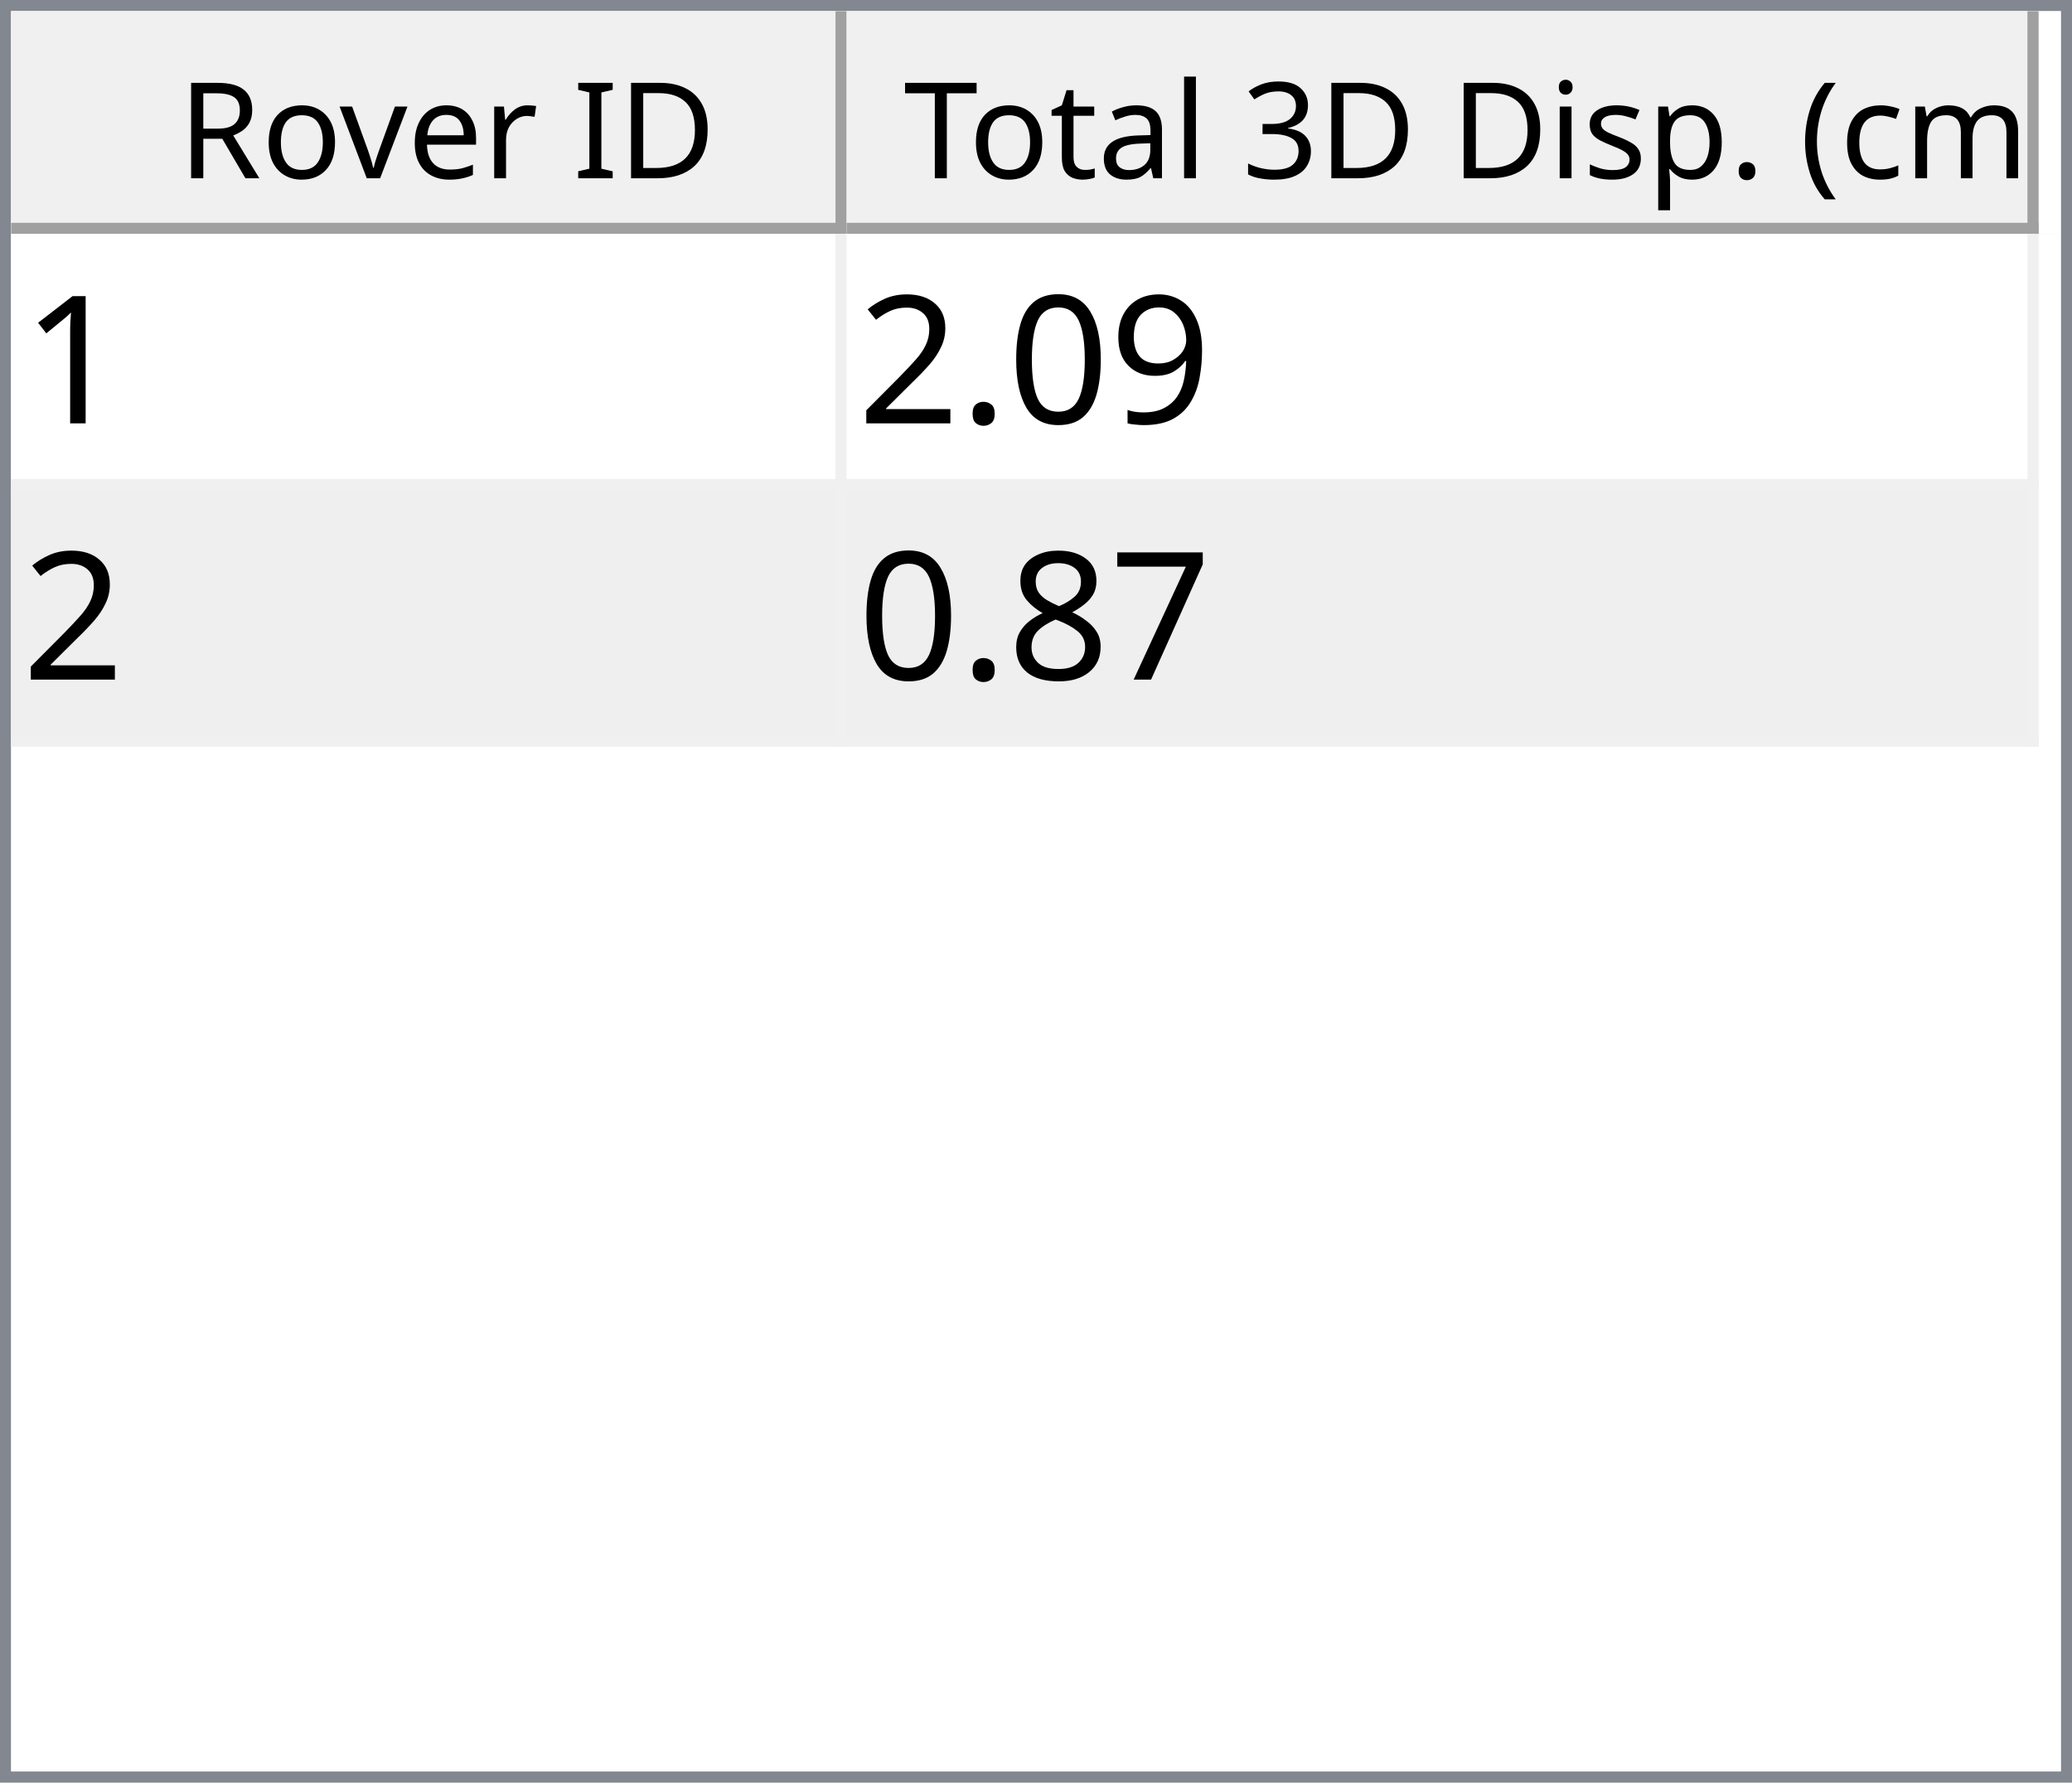
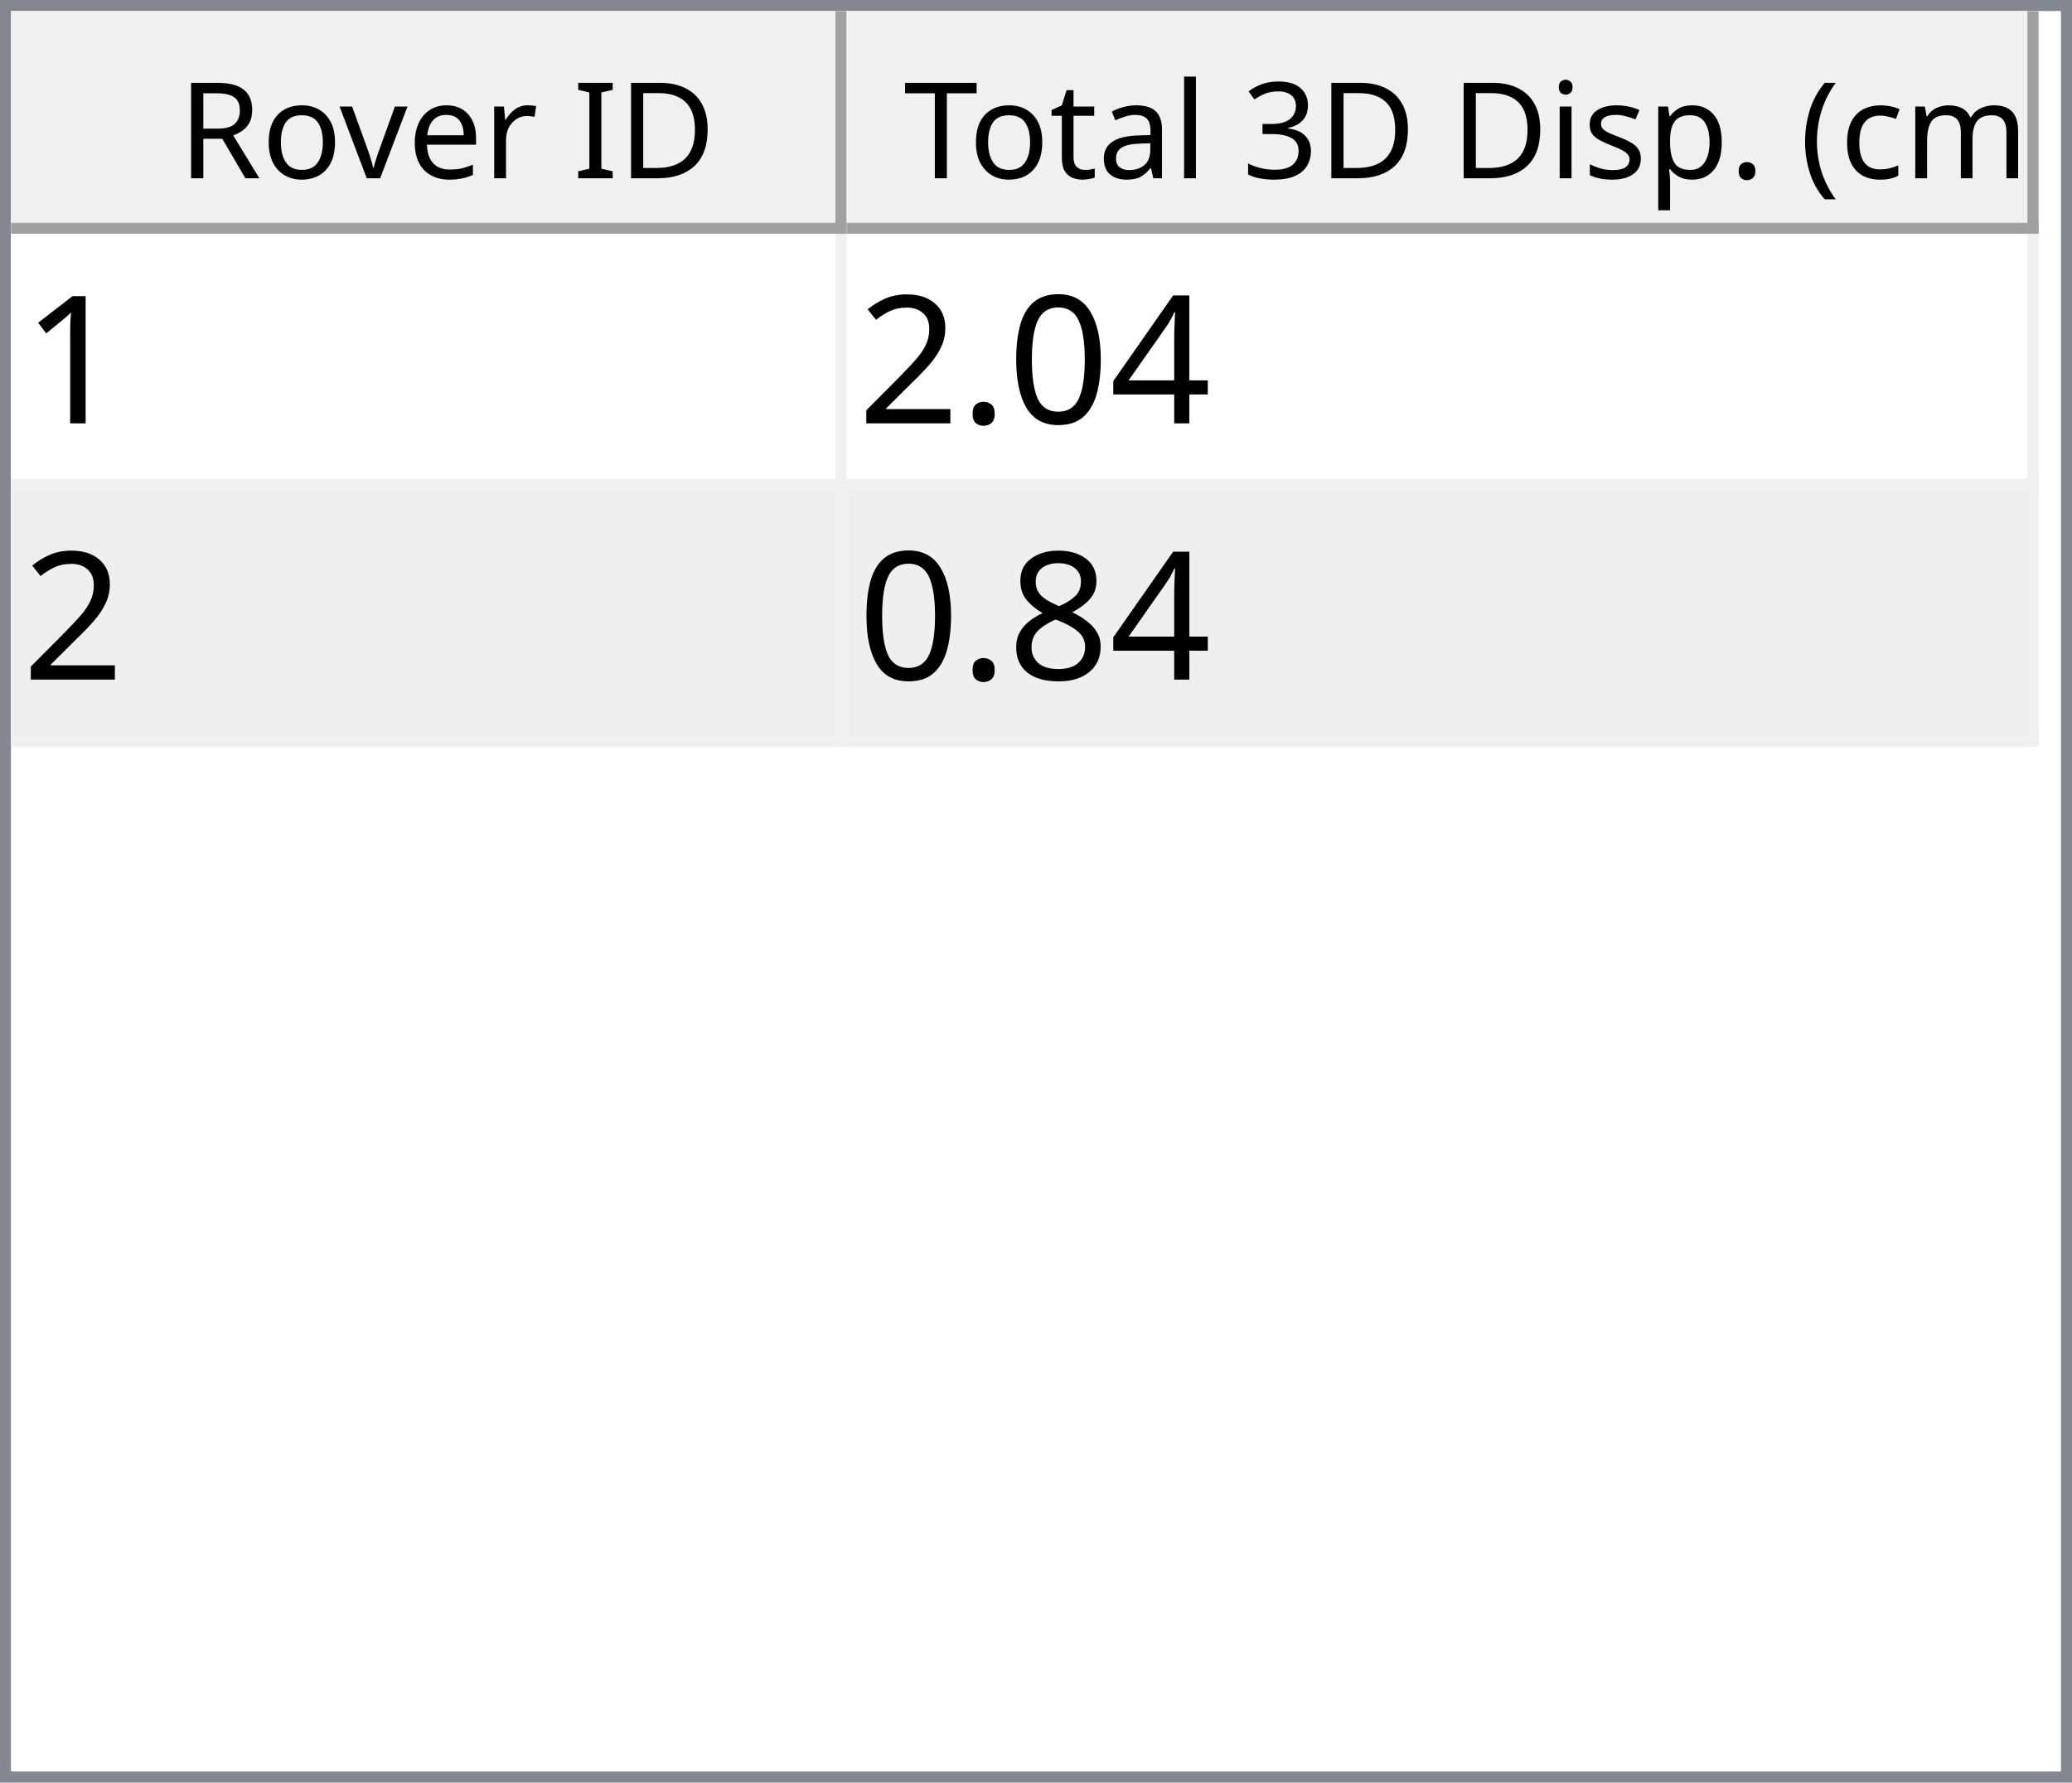
<svg xmlns="http://www.w3.org/2000/svg" style="fill-opacity:1; color-rendering:auto; color-interpolation:auto; text-rendering:auto; stroke:black; stroke-linecap:square; stroke-miterlimit:10; shape-rendering:auto; stroke-opacity:1; fill:black; stroke-dasharray:none; font-weight:normal; stroke-width:1; font-family:'Dialog'; font-style:normal; stroke-linejoin:miter; font-size:12px; stroke-dashoffset:0; image-rendering:auto;" width="186" height="160">
  <defs id="genericDefs" />
  <g>
    <defs id="defs1">
      <clipPath clipPathUnits="userSpaceOnUse" id="clipPath1">
        <path d="M0 0 L186 0 L186 160 L0 160 L0 0 Z" />
      </clipPath>
      <clipPath clipPathUnits="userSpaceOnUse" id="clipPath2">
        <path d="M0 0 L0 160 L186 160 L186 0 Z" />
      </clipPath>
      <clipPath clipPathUnits="userSpaceOnUse" id="clipPath3">
        <path d="M0 0 L0 20 L184 20 L184 0 Z" />
      </clipPath>
      <clipPath clipPathUnits="userSpaceOnUse" id="clipPath4">
        <path d="M0 0 L0 20 L75 20 L75 0 Z" />
      </clipPath>
      <clipPath clipPathUnits="userSpaceOnUse" id="clipPath5">
        <path d="M1 1 L1 19 L74 19 L74 1 Z" />
      </clipPath>
      <clipPath clipPathUnits="userSpaceOnUse" id="clipPath6">
        <path d="M0 0 L0 18 L73 18 L73 0 Z" />
      </clipPath>
      <clipPath clipPathUnits="userSpaceOnUse" id="clipPath7">
        <path d="M-0.5 -0.5 L-0.5 19.5 L74.5 19.5 L74.5 -0.5 Z" />
      </clipPath>
      <clipPath clipPathUnits="userSpaceOnUse" id="clipPath8">
        <path d="M0 0 L0 20 L107 20 L107 0 Z" />
      </clipPath>
      <clipPath clipPathUnits="userSpaceOnUse" id="clipPath9">
        <path d="M1 1 L1 19 L106 19 L106 1 Z" />
      </clipPath>
      <clipPath clipPathUnits="userSpaceOnUse" id="clipPath10">
        <path d="M0 0 L0 18 L105 18 L105 0 Z" />
      </clipPath>
      <clipPath clipPathUnits="userSpaceOnUse" id="clipPath11">
        <path d="M-0.5 -0.5 L-0.5 19.5 L106.5 19.5 L106.5 -0.5 Z" />
      </clipPath>
      <clipPath clipPathUnits="userSpaceOnUse" id="clipPath12">
        <path d="M0 0 L0 138 L184 138 L184 0 Z" />
      </clipPath>
      <clipPath clipPathUnits="userSpaceOnUse" id="clipPath13">
        <path d="M0 0 L0 46 L182 46 L182 0 Z" />
      </clipPath>
      <clipPath clipPathUnits="userSpaceOnUse" id="clipPath14">
        <path d="M-0.5 -0.5 L-0.5 45.5 L181.5 45.5 L181.5 -0.5 Z" />
      </clipPath>
      <clipPath clipPathUnits="userSpaceOnUse" id="clipPath15">
        <path d="M0 0 L0 22 L74 22 L74 0 Z" />
      </clipPath>
      <clipPath clipPathUnits="userSpaceOnUse" id="clipPath16">
        <path d="M0 0 L0 22 L106 22 L106 0 Z" />
      </clipPath>
      <font horiz-adv-x="64.551" id="font1">
        <font-face ascent="107.91" descent="25.098" units-per-em="100" style="font-style:normal; font-family:Segoe UI; font-weight:normal;" />
        <missing-glyph horiz-adv-x="64.551" d="M8.109 0 L8.109 68.266 L56.453 68.266 L56.453 0 L8.109 0 ZM15.328 7.234 L49.219 7.234 L49.219 61.031 L15.328 61.031 L15.328 7.234 Z" />
        <glyph unicode="D" horiz-adv-x="70.117" d="M9.188 0 L9.188 70.016 L28.516 70.016 Q65.531 70.016 65.531 35.891 Q65.531 19.672 55.25 9.836 Q44.969 0 27.734 0 L9.188 0 ZM17.391 62.594 L17.391 7.422 L27.828 7.422 Q41.609 7.422 49.273 14.797 Q56.938 22.172 56.938 35.688 Q56.938 62.594 28.328 62.594 L17.391 62.594 Z" />
        <glyph unicode="I" horiz-adv-x="26.611" d="M17.391 0 L9.188 0 L9.188 70.016 L17.391 70.016 L17.391 0 Z" />
        <glyph unicode=" " horiz-adv-x="27.393" d="" />
        <glyph unicode="r" horiz-adv-x="34.766" d="M34.188 41.891 Q32.078 43.5 28.125 43.5 Q23 43.5 19.555 38.672 Q16.109 33.844 16.109 25.484 L16.109 0 L8.109 0 L8.109 50 L16.109 50 L16.109 39.703 L16.312 39.703 Q18.016 44.969 21.531 47.922 Q25.047 50.875 29.391 50.875 Q32.516 50.875 34.188 50.203 L34.188 41.891 Z" />
        <glyph unicode="e" horiz-adv-x="52.295" d="M48.297 23 L12.984 23 Q13.188 14.656 17.484 10.109 Q21.781 5.562 29.297 5.562 Q37.75 5.562 44.828 11.141 L44.828 3.609 Q38.234 -1.172 27.391 -1.172 Q16.797 -1.172 10.742 5.641 Q4.688 12.453 4.688 24.812 Q4.688 36.469 11.305 43.82 Q17.922 51.172 27.734 51.172 Q37.547 51.172 42.922 44.828 Q48.297 38.484 48.297 27.203 L48.297 23 ZM40.094 29.781 Q40.047 36.719 36.75 40.578 Q33.453 44.438 27.594 44.438 Q21.922 44.438 17.969 40.383 Q14.016 36.328 13.094 29.781 L40.094 29.781 Z" />
        <glyph unicode="v" horiz-adv-x="47.9" d="M47.406 50 L27.484 0 L19.625 0 L0.688 50 L9.469 50 L22.172 13.672 Q23.578 9.672 23.922 6.688 L24.125 6.688 Q24.609 10.453 25.688 13.484 L38.969 50 L47.406 50 Z" />
        <glyph unicode="o" horiz-adv-x="58.594" d="M29 -1.172 Q17.922 -1.172 11.305 5.836 Q4.688 12.844 4.688 24.422 Q4.688 37.016 11.57 44.094 Q18.453 51.172 30.172 51.172 Q41.359 51.172 47.633 44.289 Q53.906 37.406 53.906 25.203 Q53.906 13.234 47.141 6.031 Q40.375 -1.172 29 -1.172 ZM29.594 44.438 Q21.875 44.438 17.383 39.188 Q12.891 33.938 12.891 24.703 Q12.891 15.828 17.43 10.695 Q21.969 5.562 29.594 5.562 Q37.359 5.562 41.531 10.594 Q45.703 15.625 45.703 24.906 Q45.703 34.281 41.531 39.359 Q37.359 44.438 29.594 44.438 Z" />
        <glyph unicode="R" horiz-adv-x="59.814" d="M59.375 0 L49.609 0 L37.891 19.625 Q36.281 22.359 34.766 24.289 Q33.25 26.219 31.664 27.438 Q30.078 28.656 28.25 29.219 Q26.422 29.781 24.125 29.781 L17.391 29.781 L17.391 0 L9.188 0 L9.188 70.016 L30.078 70.016 Q34.672 70.016 38.555 68.867 Q42.438 67.719 45.289 65.375 Q48.141 63.031 49.758 59.547 Q51.375 56.062 51.375 51.375 Q51.375 47.703 50.273 44.656 Q49.172 41.609 47.148 39.211 Q45.125 36.812 42.266 35.133 Q39.406 33.453 35.844 32.516 L35.844 32.328 Q37.594 31.547 38.891 30.547 Q40.188 29.547 41.359 28.18 Q42.531 26.812 43.68 25.078 Q44.828 23.344 46.234 21.047 L59.375 0 ZM17.391 62.594 L17.391 37.203 L28.516 37.203 Q31.594 37.203 34.203 38.133 Q36.812 39.062 38.719 40.797 Q40.625 42.531 41.703 45.047 Q42.781 47.562 42.781 50.688 Q42.781 56.297 39.141 59.445 Q35.5 62.594 28.609 62.594 L17.391 62.594 Z" />
        <glyph unicode=")" horiz-adv-x="30.176" d="M8.297 -15.922 L1.172 -15.922 Q16.406 2.344 16.406 26.812 Q16.406 51.469 1.078 70.016 L8.297 70.016 Q23.531 52.156 23.531 26.703 Q23.531 1.375 8.297 -15.922 Z" />
        <glyph unicode="m" horiz-adv-x="86.133" d="M79.109 0 L71.094 0 L71.094 28.719 Q71.094 37.016 68.531 40.727 Q65.969 44.438 59.906 44.438 Q54.781 44.438 51.195 39.75 Q47.609 35.062 47.609 28.516 L47.609 0 L39.594 0 L39.594 29.688 Q39.594 44.438 28.219 44.438 Q22.953 44.438 19.531 40.016 Q16.109 35.594 16.109 28.516 L16.109 0 L8.109 0 L8.109 50 L16.109 50 L16.109 42.094 L16.312 42.094 Q21.625 51.172 31.844 51.172 Q36.969 51.172 40.773 48.312 Q44.578 45.453 46 40.828 Q51.562 51.172 62.594 51.172 Q79.109 51.172 79.109 30.812 L79.109 0 Z" />
        <glyph unicode="c" horiz-adv-x="46.191" d="M42.188 2.297 Q36.422 -1.172 28.516 -1.172 Q17.828 -1.172 11.258 5.789 Q4.688 12.75 4.688 23.828 Q4.688 36.188 11.766 43.68 Q18.844 51.172 30.672 51.172 Q37.25 51.172 42.281 48.734 L42.281 40.531 Q36.719 44.438 30.375 44.438 Q22.703 44.438 17.797 38.945 Q12.891 33.453 12.891 24.516 Q12.891 15.719 17.508 10.641 Q22.125 5.562 29.891 5.562 Q36.422 5.562 42.188 9.906 L42.188 2.297 Z" />
        <glyph unicode="(" horiz-adv-x="30.176" d="M29.109 -15.922 L21.969 -15.922 Q6.844 1.375 6.844 26.703 Q6.844 52.156 21.969 70.016 L29.203 70.016 Q13.875 51.469 13.875 26.812 Q13.875 2.344 29.109 -15.922 Z" />
        <glyph unicode="." horiz-adv-x="21.68" d="M10.891 -1.078 Q8.641 -1.078 7.055 0.539 Q5.469 2.156 5.469 4.391 Q5.469 6.641 7.055 8.273 Q8.641 9.906 10.891 9.906 Q13.188 9.906 14.797 8.273 Q16.406 6.641 16.406 4.391 Q16.406 2.156 14.797 0.539 Q13.188 -1.078 10.891 -1.078 Z" />
        <glyph unicode="p" horiz-adv-x="58.789" d="M16.312 7.234 L16.109 7.234 L16.109 -23 L8.109 -23 L8.109 50 L16.109 50 L16.109 41.219 L16.312 41.219 Q22.219 51.172 33.594 51.172 Q43.266 51.172 48.688 44.461 Q54.109 37.75 54.109 26.469 Q54.109 13.922 48 6.375 Q41.891 -1.172 31.297 -1.172 Q21.578 -1.172 16.312 7.234 ZM16.109 27.391 L16.109 20.406 Q16.109 14.203 20.141 9.883 Q24.172 5.562 30.375 5.562 Q37.641 5.562 41.773 11.133 Q45.906 16.703 45.906 26.609 Q45.906 34.969 42.047 39.703 Q38.188 44.438 31.594 44.438 Q24.609 44.438 20.359 39.578 Q16.109 34.719 16.109 27.391 Z" />
        <glyph unicode="s" horiz-adv-x="42.432" d="M5.078 1.812 L5.078 10.406 Q11.625 5.562 19.484 5.562 Q30.031 5.562 30.031 12.594 Q30.031 14.594 29.125 15.992 Q28.219 17.391 26.68 18.461 Q25.141 19.531 23.07 20.383 Q21 21.234 18.609 22.172 Q15.281 23.484 12.766 24.828 Q10.25 26.172 8.57 27.859 Q6.891 29.547 6.031 31.695 Q5.172 33.844 5.172 36.719 Q5.172 40.234 6.789 42.945 Q8.406 45.656 11.086 47.484 Q13.766 49.312 17.211 50.242 Q20.656 51.172 24.312 51.172 Q30.812 51.172 35.938 48.922 L35.938 40.828 Q30.422 44.438 23.25 44.438 Q21 44.438 19.195 43.922 Q17.391 43.406 16.094 42.477 Q14.797 41.547 14.086 40.258 Q13.375 38.969 13.375 37.406 Q13.375 35.453 14.086 34.133 Q14.797 32.812 16.164 31.789 Q17.531 30.766 19.484 29.938 Q21.438 29.109 23.922 28.125 Q27.25 26.859 29.883 25.516 Q32.516 24.172 34.375 22.484 Q36.234 20.797 37.234 18.602 Q38.234 16.406 38.234 13.375 Q38.234 9.672 36.602 6.938 Q34.969 4.203 32.234 2.398 Q29.5 0.594 25.93 -0.289 Q22.359 -1.172 18.453 -1.172 Q10.75 -1.172 5.078 1.812 Z" />
        <glyph unicode="i" horiz-adv-x="24.219" d="M12.203 62.703 Q10.062 62.703 8.547 64.164 Q7.031 65.625 7.031 67.875 Q7.031 70.125 8.547 71.609 Q10.062 73.094 12.203 73.094 Q14.406 73.094 15.945 71.609 Q17.484 70.125 17.484 67.875 Q17.484 65.719 15.945 64.211 Q14.406 62.703 12.203 62.703 ZM16.109 0 L8.109 0 L8.109 50 L16.109 50 L16.109 0 Z" />
        <glyph unicode="3" horiz-adv-x="53.906" d="M46.531 19.828 Q46.531 15.094 44.75 11.211 Q42.969 7.328 39.719 4.57 Q36.469 1.812 31.93 0.297 Q27.391 -1.219 21.922 -1.219 Q11.922 -1.219 6 2.594 L6 11.188 Q13.094 5.609 22.219 5.609 Q25.875 5.609 28.828 6.539 Q31.781 7.469 33.906 9.227 Q36.031 10.984 37.18 13.477 Q38.328 15.969 38.328 19.094 Q38.328 32.812 18.797 32.812 L12.984 32.812 L12.984 39.594 L18.5 39.594 Q35.797 39.594 35.797 52.484 Q35.797 64.406 22.609 64.406 Q15.188 64.406 8.688 59.422 L8.688 67.188 Q15.375 71.188 24.609 71.188 Q29 71.188 32.57 69.969 Q36.141 68.75 38.68 66.555 Q41.219 64.359 42.609 61.281 Q44 58.203 44 54.5 Q44 40.672 30.031 36.719 L30.031 36.531 Q33.594 36.141 36.625 34.797 Q39.656 33.453 41.852 31.305 Q44.047 29.156 45.289 26.25 Q46.531 23.344 46.531 19.828 Z" />
        <glyph unicode="l" horiz-adv-x="24.219" d="M16.109 0 L8.109 0 L8.109 74.031 L16.109 74.031 L16.109 0 Z" />
        <glyph unicode="a" horiz-adv-x="50.879" d="M43.891 0 L35.891 0 L35.891 7.812 L35.688 7.812 Q30.469 -1.172 20.312 -1.172 Q12.844 -1.172 8.617 2.781 Q4.391 6.734 4.391 13.281 Q4.391 27.297 20.906 29.594 L35.891 31.688 Q35.891 44.438 25.594 44.438 Q16.547 44.438 9.281 38.281 L9.281 46.484 Q16.656 51.172 26.266 51.172 Q43.891 51.172 43.891 32.516 L43.891 0 ZM35.891 25.297 L23.828 23.641 Q18.266 22.859 15.43 20.875 Q12.594 18.891 12.594 13.875 Q12.594 10.203 15.211 7.883 Q17.828 5.562 22.172 5.562 Q28.125 5.562 32.008 9.742 Q35.891 13.922 35.891 20.312 L35.891 25.297 Z" />
        <glyph unicode="t" horiz-adv-x="33.887" d="M31.297 0.484 Q28.469 -1.078 23.828 -1.078 Q10.688 -1.078 10.688 13.578 L10.688 43.172 L2.094 43.172 L2.094 50 L10.688 50 L10.688 62.203 L18.703 64.797 L18.703 50 L31.297 50 L31.297 43.172 L18.703 43.172 L18.703 14.984 Q18.703 9.969 20.414 7.82 Q22.125 5.672 26.078 5.672 Q29.109 5.672 31.297 7.328 L31.297 0.484 Z" />
        <glyph unicode="T" horiz-adv-x="52.393" d="M50.594 62.594 L30.375 62.594 L30.375 0 L22.172 0 L22.172 62.594 L2 62.594 L2 70.016 L50.594 70.016 L50.594 62.594 Z" />
      </font>
      <font horiz-adv-x="75.0" id="font2">
        <font-face ascent="100.537" descent="21.973" units-per-em="100" style="font-style:normal; font-family:sans-serif; font-weight:normal;" />
        <missing-glyph horiz-adv-x="75.0" d="M12.5 0 L12.5 62.5 L62.5 62.5 L62.5 0 L12.5 0 ZM14.062 1.562 L60.938 1.562 L60.938 60.938 L14.062 60.938 L14.062 1.562 Z" />
        <glyph unicode="1" horiz-adv-x="55.615" d="M37.25 0 L28.469 0 L28.469 56 Q25.297 52.984 20.141 49.953 Q14.984 46.922 10.891 45.406 L10.891 53.906 Q18.266 57.375 23.781 62.305 Q29.297 67.234 31.594 71.875 L37.25 71.875 L37.25 0 Z" />
-         <glyph unicode="9" horiz-adv-x="55.615" d="M5.469 16.547 L13.922 17.328 Q14.984 11.375 18.016 8.688 Q21.047 6 25.781 6 Q29.828 6 32.883 7.859 Q35.938 9.719 37.891 12.82 Q39.844 15.922 41.164 21.195 Q42.484 26.469 42.484 31.938 Q42.484 32.516 42.438 33.688 Q39.797 29.5 35.234 26.883 Q30.672 24.266 25.344 24.266 Q16.453 24.266 10.305 30.711 Q4.156 37.156 4.156 47.703 Q4.156 58.594 10.578 65.234 Q17 71.875 26.656 71.875 Q33.641 71.875 39.43 68.117 Q45.219 64.359 48.219 57.398 Q51.219 50.438 51.219 37.25 Q51.219 23.531 48.242 15.406 Q45.266 7.281 39.383 3.031 Q33.5 -1.219 25.594 -1.219 Q17.188 -1.219 11.867 3.445 Q6.547 8.109 5.469 16.547 ZM41.453 48.141 Q41.453 55.719 37.43 60.156 Q33.406 64.594 27.734 64.594 Q21.875 64.594 17.531 59.812 Q13.188 55.031 13.188 47.406 Q13.188 40.578 17.312 36.305 Q21.438 32.031 27.484 32.031 Q33.594 32.031 37.523 36.305 Q41.453 40.578 41.453 48.141 Z" />
+         <glyph unicode="4" horiz-adv-x="55.615" d="M32.328 0 L32.328 17.141 L1.266 17.141 L1.266 25.203 L33.938 71.578 L41.109 71.578 L41.109 25.203 L50.781 25.203 L50.781 17.141 L41.109 17.141 L41.109 0 L32.328 0 ZM32.328 25.203 L32.328 57.469 L9.906 25.203 L32.328 25.203 Z" />
        <glyph unicode="0" horiz-adv-x="55.615" d="M4.156 35.297 Q4.156 48 6.766 55.742 Q9.375 63.484 14.523 67.68 Q19.672 71.875 27.484 71.875 Q33.25 71.875 37.594 69.555 Q41.938 67.234 44.773 62.867 Q47.609 58.5 49.219 52.227 Q50.828 45.953 50.828 35.297 Q50.828 22.703 48.242 14.969 Q45.656 7.234 40.508 3.008 Q35.359 -1.219 27.484 -1.219 Q17.141 -1.219 11.234 6.203 Q4.156 15.141 4.156 35.297 ZM13.188 35.297 Q13.188 17.672 17.312 11.836 Q21.438 6 27.484 6 Q33.547 6 37.672 11.859 Q41.797 17.719 41.797 35.297 Q41.797 52.984 37.672 58.789 Q33.547 64.594 27.391 64.594 Q21.344 64.594 17.719 59.469 Q13.188 52.938 13.188 35.297 Z" />
        <glyph unicode="." horiz-adv-x="27.783" d="M9.078 0 L9.078 10.016 L19.094 10.016 L19.094 0 L9.078 0 Z" />
        <glyph unicode="2" horiz-adv-x="55.615" d="M50.344 8.453 L50.344 0 L3.031 0 Q2.938 3.172 4.047 6.109 Q5.859 10.938 9.836 15.625 Q13.812 20.312 21.344 26.469 Q33.016 36.031 37.117 41.625 Q41.219 47.219 41.219 52.203 Q41.219 57.422 37.477 61.008 Q33.734 64.594 27.734 64.594 Q21.391 64.594 17.578 60.789 Q13.766 56.984 13.719 50.25 L4.688 51.172 Q5.609 61.281 11.664 66.578 Q17.719 71.875 27.938 71.875 Q38.234 71.875 44.242 66.164 Q50.25 60.453 50.25 52 Q50.25 47.703 48.492 43.555 Q46.734 39.406 42.656 34.812 Q38.578 30.219 29.109 22.219 Q21.188 15.578 18.945 13.211 Q16.703 10.844 15.234 8.453 L50.344 8.453 Z" />
-         <glyph unicode="7" horiz-adv-x="55.615" d="M4.734 62.203 L4.734 70.656 L51.078 70.656 L51.078 63.812 Q44.234 56.547 37.523 44.484 Q30.812 32.422 27.156 19.672 Q24.516 10.688 23.781 0 L14.75 0 Q14.891 8.453 18.062 20.414 Q21.234 32.375 27.172 43.484 Q33.109 54.594 39.797 62.203 L4.734 62.203 Z" />
        <glyph unicode="8" horiz-adv-x="55.615" d="M17.672 38.812 Q12.203 40.828 9.57 44.539 Q6.938 48.25 6.938 53.422 Q6.938 61.234 12.555 66.555 Q18.172 71.875 27.484 71.875 Q36.859 71.875 42.578 66.43 Q48.297 60.984 48.297 53.172 Q48.297 48.188 45.68 44.508 Q43.062 40.828 37.75 38.812 Q44.344 36.672 47.781 31.883 Q51.219 27.094 51.219 20.453 Q51.219 11.281 44.727 5.031 Q38.234 -1.219 27.641 -1.219 Q17.047 -1.219 10.547 5.055 Q4.047 11.328 4.047 20.703 Q4.047 27.688 7.594 32.398 Q11.141 37.109 17.672 38.812 ZM15.922 53.719 Q15.922 48.641 19.195 45.414 Q22.469 42.188 27.688 42.188 Q32.766 42.188 36.016 45.383 Q39.266 48.578 39.266 53.219 Q39.266 58.062 35.914 61.359 Q32.562 64.656 27.594 64.656 Q22.562 64.656 19.242 61.43 Q15.922 58.203 15.922 53.719 ZM13.094 20.656 Q13.094 16.891 14.875 13.375 Q16.656 9.859 20.172 7.93 Q23.688 6 27.734 6 Q34.031 6 38.133 10.055 Q42.234 14.109 42.234 20.359 Q42.234 26.703 38.016 30.859 Q33.797 35.016 27.438 35.016 Q21.234 35.016 17.164 30.914 Q13.094 26.812 13.094 20.656 Z" />
      </font>
    </defs>
    <g style="fill:white; stroke:white;">
      <rect x="0" y="0" width="186" style="clip-path:url(#clipPath1); stroke:none;" height="160" />
    </g>
    <g style="fill:white; text-rendering:optimizeSpeed; color-rendering:optimizeSpeed; image-rendering:optimizeSpeed; shape-rendering:crispEdges; stroke:white; color-interpolation:sRGB;">
      <rect x="0" width="186" height="160" y="0" style="stroke:none;" />
      <path style="stroke:none;" d="M0 160 L186 160 L186 0 L0 0 Z" />
    </g>
    <g style="fill:rgb(240,240,240); font-family:'Segoe UI'; stroke:rgb(240,240,240);">
      <rect x="0" y="0" width="186" style="clip-path:url(#clipPath2); stroke:none;" height="160" />
    </g>
    <g style="fill:rgb(130,135,144); font-family:'Segoe UI'; stroke:rgb(130,135,144);">
      <path d="M0 0 L186 0 L186 160 L0 160 L0 0 ZM1 1 L185 1 L185 159 L1 159 L1 1 Z" style="fill-rule:evenodd; clip-path:url(#clipPath2); stroke:none;" />
    </g>
    <g style="fill:white; font-family:'Segoe UI'; stroke:white;" transform="translate(1,1)">
      <rect x="0" y="0" width="184" style="clip-path:url(#clipPath3); stroke:none;" height="20" />
    </g>
    <g style="fill:rgb(240,240,240); font-family:'Segoe UI'; stroke:rgb(240,240,240);" transform="translate(1,1)">
      <rect x="0" y="0" width="75" style="clip-path:url(#clipPath4); stroke:none;" height="20" />
    </g>
    <g style="font-family:'Segoe UI';" transform="translate(2,2)">
      <text x="14" xml:space="preserve" y="14" style="clip-path:url(#clipPath6); stroke:none;">Rover ID</text>
    </g>
    <g style="fill:rgb(160,160,160); font-family:'Segoe UI'; stroke:rgb(160,160,160); stroke-linejoin:bevel;" transform="translate(1.5,1.5)">
      <line x1="74" x2="74" y1="0" style="fill:none; clip-path:url(#clipPath7);" y2="19" />
    </g>
    <g style="fill:rgb(160,160,160); font-family:'Segoe UI'; stroke:rgb(160,160,160); stroke-linejoin:bevel;" transform="matrix(1,0,0,1,1,1) translate(0.5,0.5)">
      <line x1="0" x2="74" y1="19" style="fill:none; clip-path:url(#clipPath7);" y2="19" />
    </g>
    <g style="fill:rgb(240,240,240); font-family:'Segoe UI'; stroke:rgb(240,240,240);" transform="translate(76,1)">
      <rect x="0" y="0" width="107" style="clip-path:url(#clipPath8); stroke:none;" height="20" />
    </g>
    <g style="font-family:'Segoe UI';" transform="translate(77,2)">
      <text x="1" xml:space="preserve" y="14" style="clip-path:url(#clipPath10); stroke:none;"> Total 3D Disp. (cm)</text>
    </g>
    <g style="fill:rgb(160,160,160); font-family:'Segoe UI'; stroke:rgb(160,160,160); stroke-linejoin:bevel;" transform="translate(76.5,1.5)">
      <line x1="106" x2="106" y1="0" style="fill:none; clip-path:url(#clipPath11);" y2="19" />
    </g>
    <g style="fill:rgb(160,160,160); font-family:'Segoe UI'; stroke:rgb(160,160,160); stroke-linejoin:bevel;" transform="matrix(1,0,0,1,76,1) translate(0.5,0.5)">
      <line x1="0" x2="106" y1="19" style="fill:none; clip-path:url(#clipPath11);" y2="19" />
    </g>
    <g style="fill:white; font-family:'Segoe UI'; stroke:white;" transform="translate(1,21)">
      <rect x="0" y="0" width="184" style="clip-path:url(#clipPath12); stroke:none;" height="138" />
    </g>
    <g style="fill:rgb(240,240,240); font-size:16px; font-family:sans-serif; stroke:rgb(240,240,240);" transform="translate(1,21)">
      <rect x="0" y="0" width="182" style="clip-path:url(#clipPath13); stroke:none;" height="46" />
      <line transform="translate(0.5,0.5)" x1="0" x2="181" y1="22" style="clip-path:url(#clipPath14); fill:none; stroke-linejoin:bevel;" y2="22" />
    </g>
    <g transform="matrix(1,0,0,1,1,21) translate(0.5,0.5)" style="fill:rgb(240,240,240); font-size:16px; font-family:sans-serif; stroke:rgb(240,240,240); stroke-linejoin:bevel;">
      <line x1="0" x2="181" y1="45" style="fill:none; clip-path:url(#clipPath14);" y2="45" />
    </g>
    <g transform="matrix(1,0,0,1,1,21) translate(0.5,0.5)" style="fill:rgb(240,240,240); font-size:16px; font-family:sans-serif; stroke:rgb(240,240,240); stroke-linejoin:bevel;">
      <line x1="74" x2="74" y1="0" style="fill:none; clip-path:url(#clipPath14);" y2="45" />
    </g>
    <g transform="matrix(1,0,0,1,1,21) translate(0.5,0.5)" style="fill:rgb(240,240,240); font-size:16px; font-family:sans-serif; stroke:rgb(240,240,240); stroke-linejoin:bevel;">
      <line x1="181" x2="181" y1="0" style="fill:none; clip-path:url(#clipPath14);" y2="45" />
    </g>
    <g style="fill:white; font-size:16px; font-family:sans-serif; stroke:white;" transform="matrix(1,0,0,1,1,21)">
      <rect x="0" y="0" width="74" style="clip-path:url(#clipPath15); stroke:none;" height="22" />
      <text x="1" y="17" style="fill:black; clip-path:url(#clipPath15); stroke:none;" xml:space="preserve">1</text>
    </g>
    <g style="fill:white; font-size:16px; font-family:sans-serif; stroke:white;" transform="matrix(1,0,0,1,1,21) translate(75,0)">
      <rect x="0" y="0" width="106" style="clip-path:url(#clipPath16); stroke:none;" height="22" />
-       <text x="1" y="17" style="fill:black; clip-path:url(#clipPath16); stroke:none;" xml:space="preserve">2.09</text>
+       <text x="1" y="17" style="fill:black; clip-path:url(#clipPath16); stroke:none;" xml:space="preserve">2.04</text>
    </g>
    <g style="fill:rgb(239,239,239); font-size:16px; font-family:sans-serif; stroke:rgb(239,239,239);" transform="matrix(1,0,0,1,1,21) translate(0,23)">
      <rect x="0" y="0" width="74" style="clip-path:url(#clipPath15); stroke:none;" height="22" />
      <text x="1" y="17" style="fill:black; clip-path:url(#clipPath15); stroke:none;" xml:space="preserve">2</text>
    </g>
    <g style="fill:rgb(239,239,239); font-size:16px; font-family:sans-serif; stroke:rgb(239,239,239);" transform="matrix(1,0,0,1,1,21) translate(75,23)">
      <rect x="0" y="0" width="106" style="clip-path:url(#clipPath16); stroke:none;" height="22" />
-       <text x="1" y="17" style="fill:black; clip-path:url(#clipPath16); stroke:none;" xml:space="preserve">0.87</text>
+       <text x="1" y="17" style="fill:black; clip-path:url(#clipPath16); stroke:none;" xml:space="preserve">0.84</text>
    </g>
  </g>
</svg>
